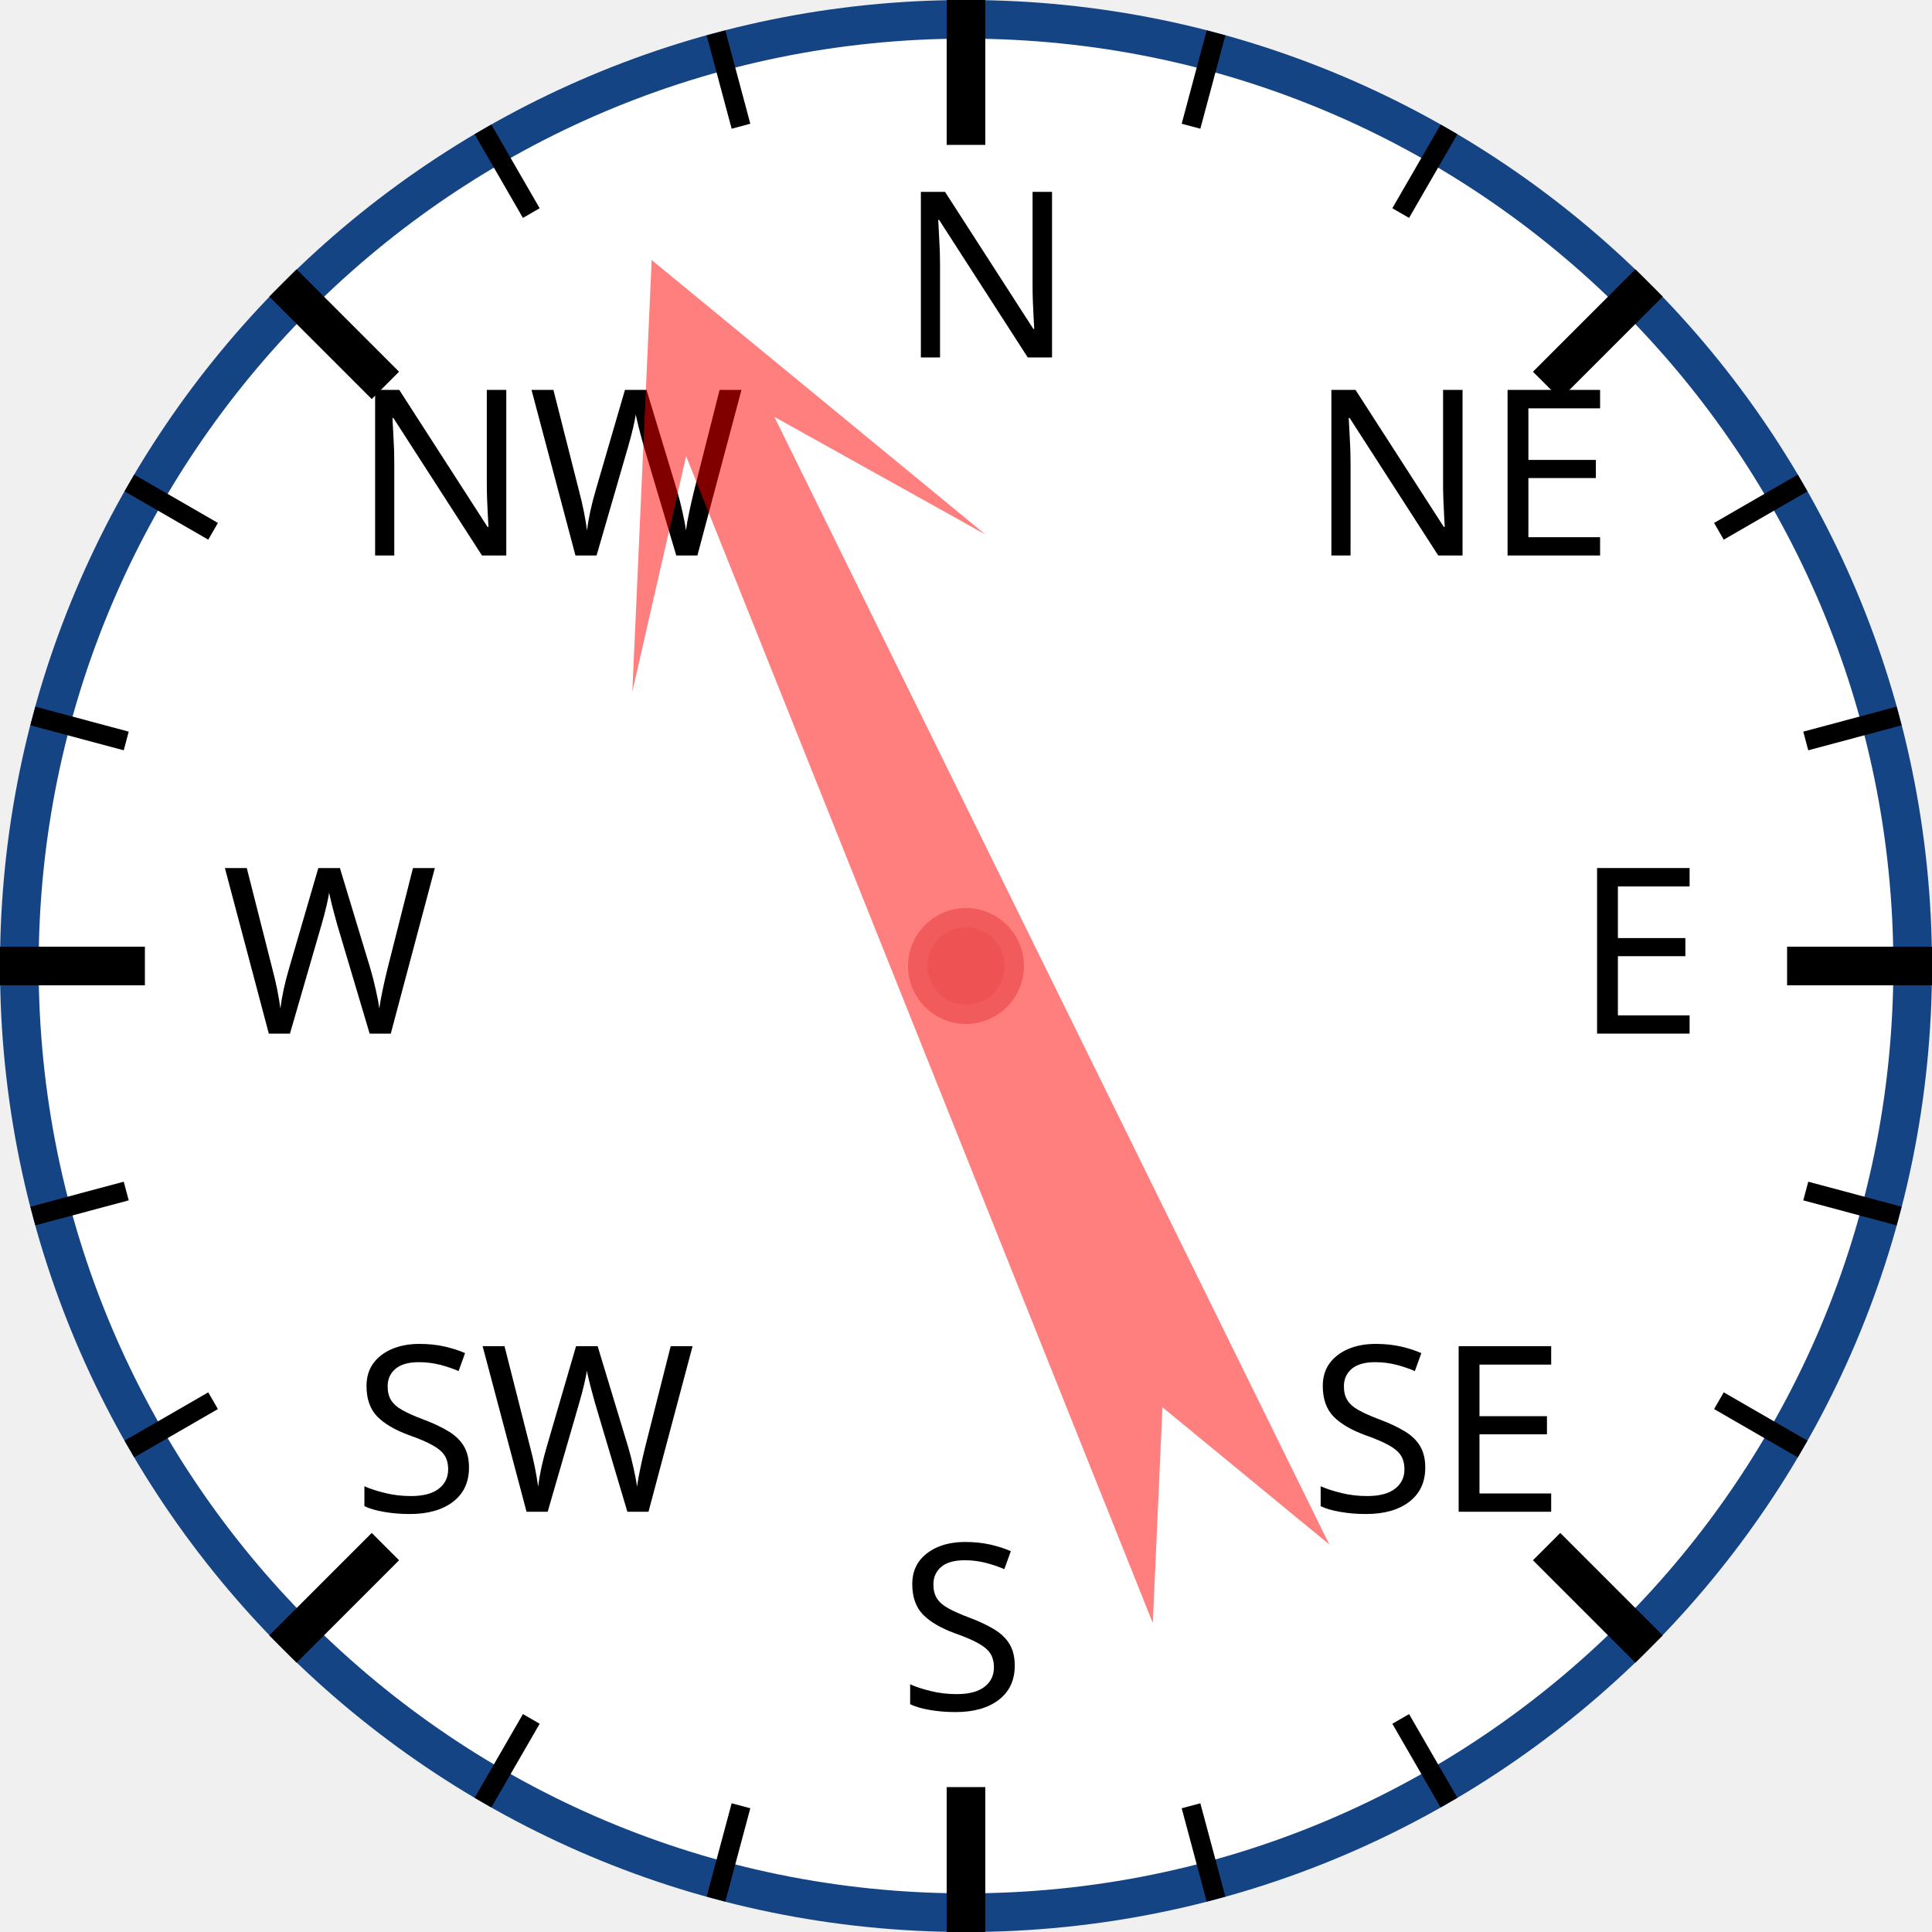
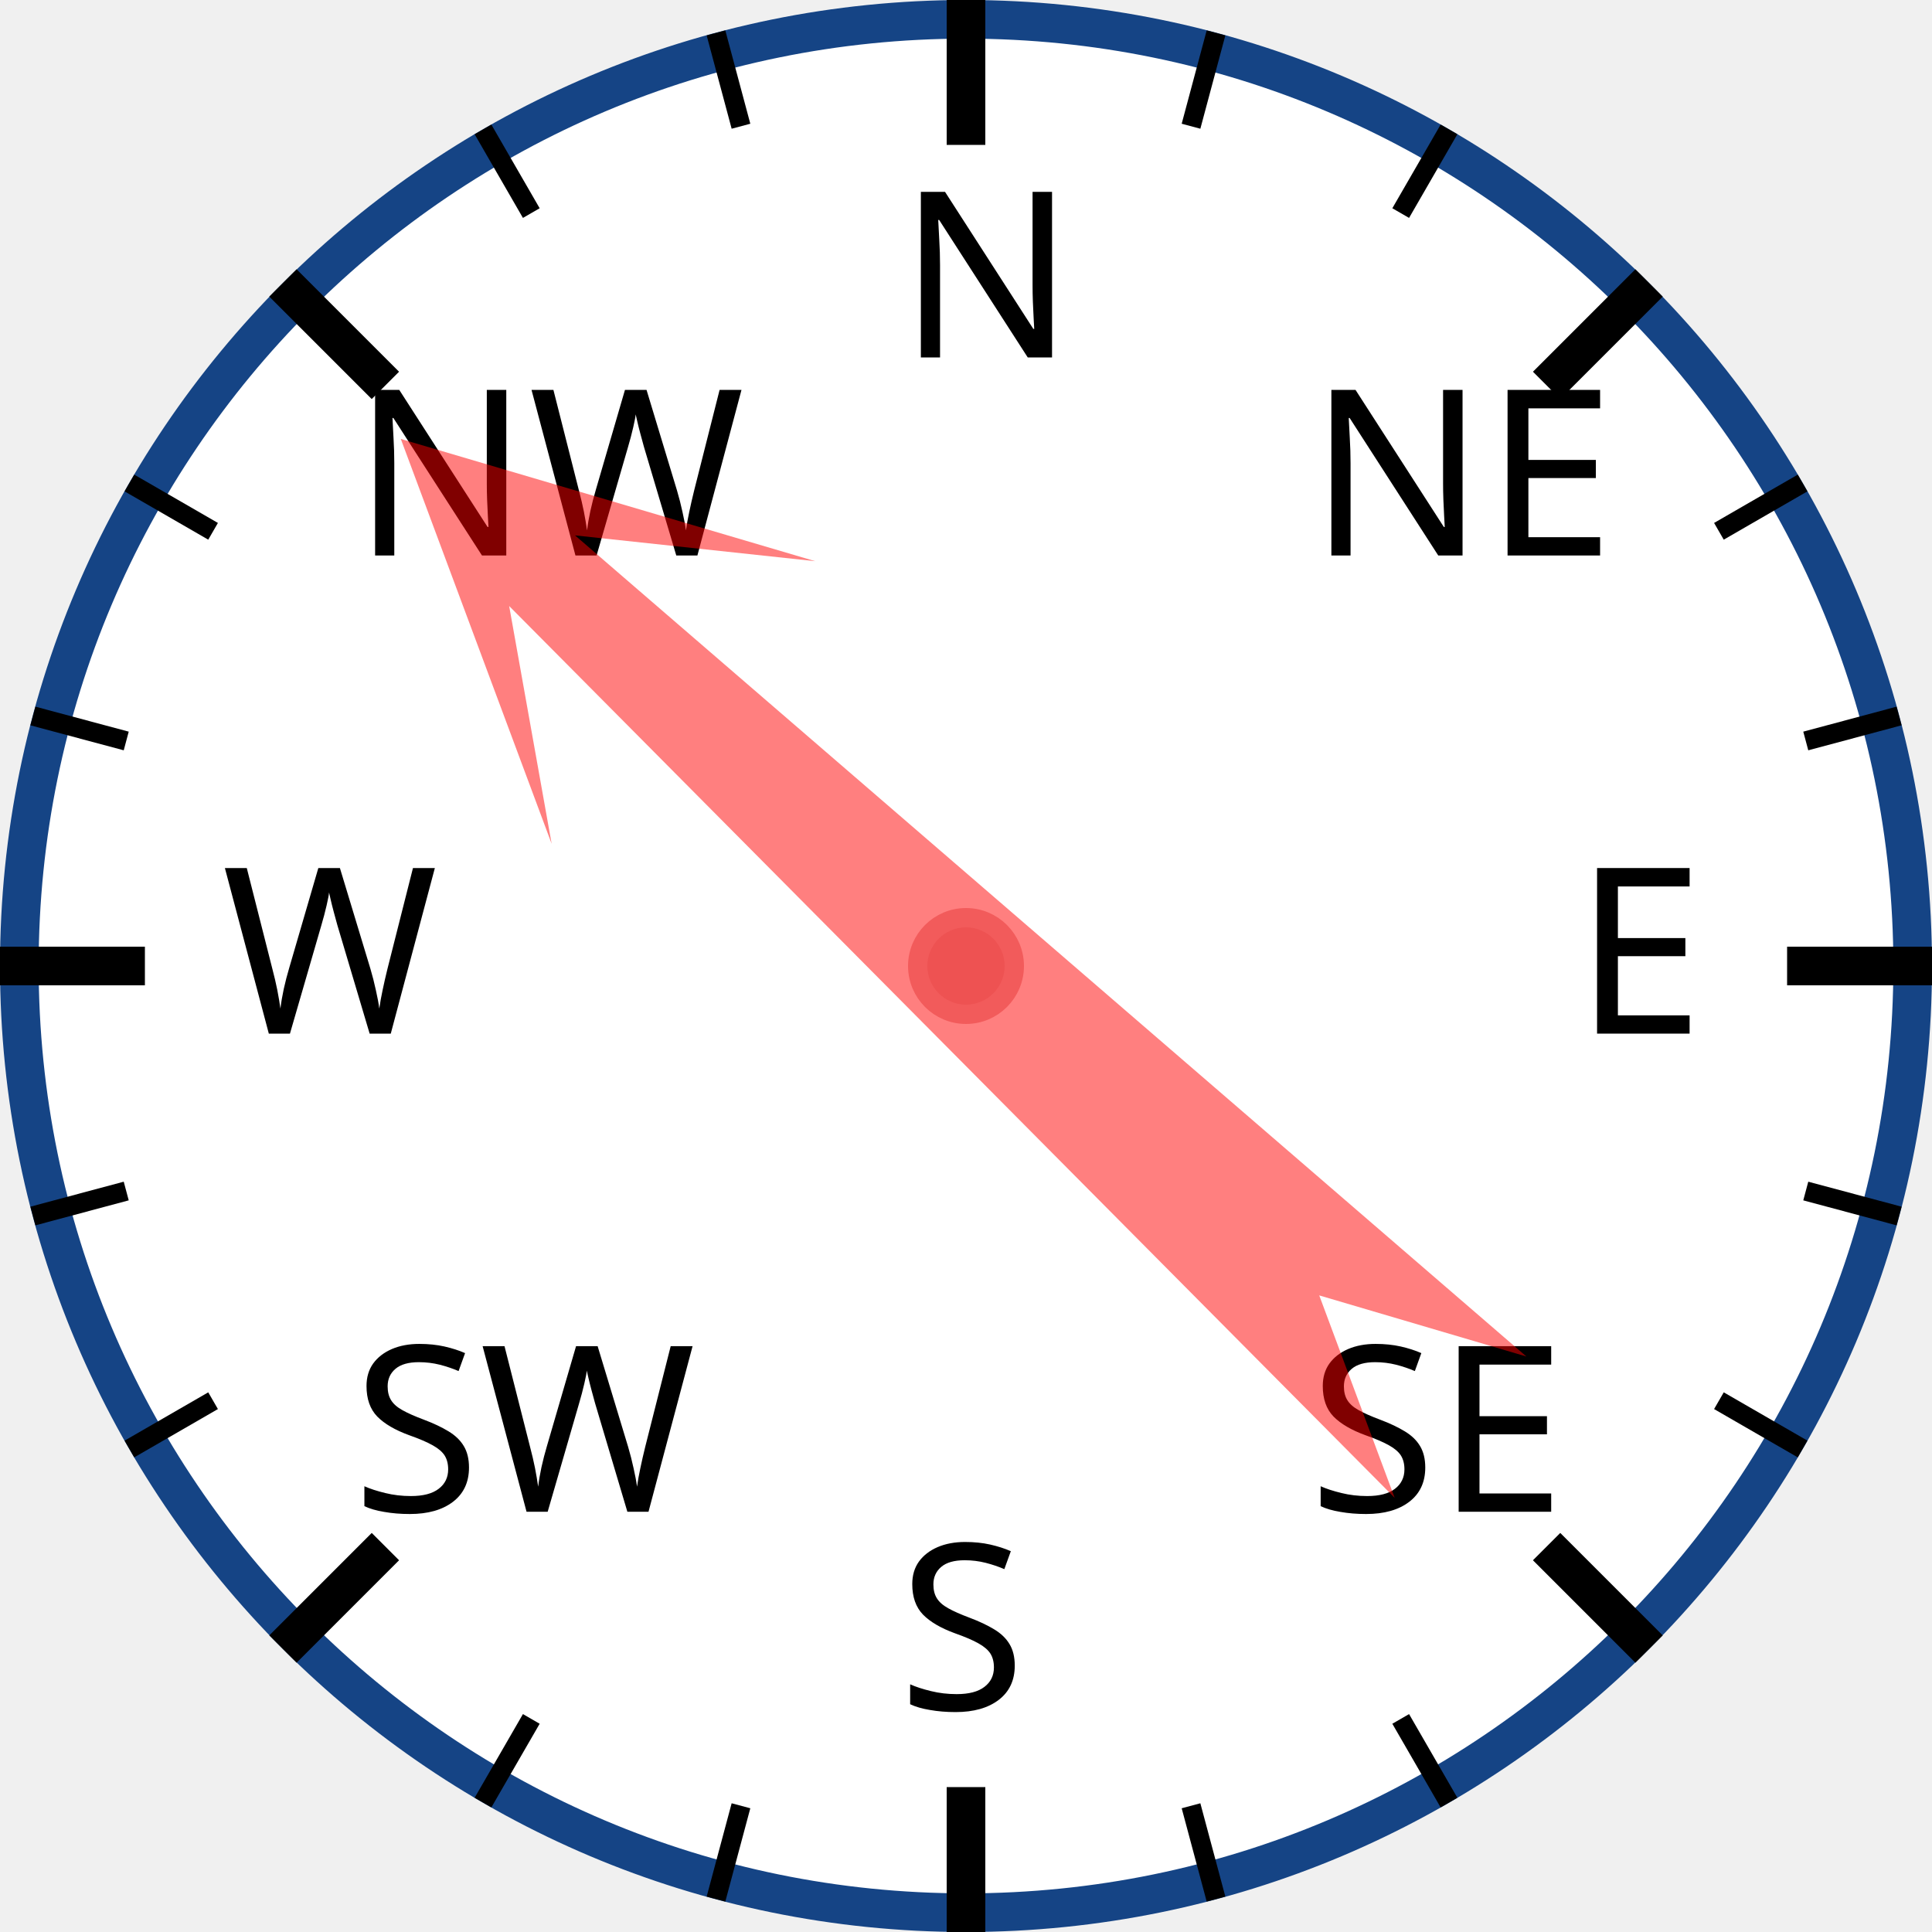
<svg xmlns="http://www.w3.org/2000/svg" width="120px" height="120px" viewBox="0 0 200 200">
  <circle cx="100" cy="100" r="98" style="fill: white; stroke: #154485; stroke-width: 4;" />
  <text x="93.0" y="37.0" style="font-family: sans-serif; font-size: 18pt;">N</text>
  <line x1="100.0" y1="0.0" x2="100.0" y2="15.0" style="stroke: black; stroke-width: 4;" />
  <line x1="74.118" y1="3.407" x2="76.706" y2="13.067" style="stroke: black; stroke-width: 2;" />
  <line x1="50" y1="13.397" x2="55" y2="22.058" style="stroke: black; stroke-width: 2;" />
  <text x="36.503" y="57.503" style="font-family: sans-serif; font-size: 18pt;">NW</text>
  <line x1="29.289" y1="29.289" x2="39.896" y2="39.896" style="stroke: black; stroke-width: 4;" />
  <line x1="13.397" y1="50" x2="22.058" y2="55" style="stroke: black; stroke-width: 2;" />
  <line x1="3.407" y1="74.118" x2="13.067" y2="76.706" style="stroke: black; stroke-width: 2;" />
  <text x="23.0" y="107.0" style="font-family: sans-serif; font-size: 18pt;">W</text>
  <line x1="0.0" y1="100.0" x2="15.0" y2="100.0" style="stroke: black; stroke-width: 4;" />
  <line x1="3.407" y1="125.882" x2="13.067" y2="123.294" style="stroke: black; stroke-width: 2;" />
  <line x1="13.397" y1="150" x2="22.058" y2="145" style="stroke: black; stroke-width: 2;" />
  <text x="36.503" y="156.497" style="font-family: sans-serif; font-size: 18pt;">SW</text>
  <line x1="29.289" y1="170.711" x2="39.896" y2="160.104" style="stroke: black; stroke-width: 4;" />
  <line x1="50" y1="186.603" x2="55" y2="177.942" style="stroke: black; stroke-width: 2;" />
  <line x1="74.118" y1="196.593" x2="76.706" y2="186.933" style="stroke: black; stroke-width: 2;" />
  <text x="93" y="177.0" style="font-family: sans-serif; font-size: 18pt;">S</text>
  <line x1="100" y1="200.0" x2="100" y2="185.0" style="stroke: black; stroke-width: 4;" />
  <line x1="125.882" y1="196.593" x2="123.294" y2="186.933" style="stroke: black; stroke-width: 2;" />
  <line x1="150.0" y1="186.603" x2="145.0" y2="177.942" style="stroke: black; stroke-width: 2;" />
  <text x="135.497" y="156.497" style="font-family: sans-serif; font-size: 18pt;">SE</text>
  <line x1="170.711" y1="170.711" x2="160.104" y2="160.104" style="stroke: black; stroke-width: 4;" />
  <line x1="186.603" y1="150" x2="177.942" y2="145" style="stroke: black; stroke-width: 2;" />
  <line x1="196.593" y1="125.882" x2="186.933" y2="123.294" style="stroke: black; stroke-width: 2;" />
  <text x="163.0" y="107" style="font-family: sans-serif; font-size: 18pt;">E</text>
  <line x1="200.0" y1="100" x2="185.0" y2="100" style="stroke: black; stroke-width: 4;" />
  <line x1="196.593" y1="74.118" x2="186.933" y2="76.706" style="stroke: black; stroke-width: 2;" />
  <line x1="186.603" y1="50" x2="177.942" y2="55" style="stroke: black; stroke-width: 2;" />
  <text x="135.497" y="57.503" style="font-family: sans-serif; font-size: 18pt;">NE</text>
  <line x1="170.711" y1="29.289" x2="160.104" y2="39.896" style="stroke: black; stroke-width: 4;" />
  <line x1="150" y1="13.397" x2="145" y2="22.058" style="stroke: black; stroke-width: 2;" />
  <line x1="125.882" y1="3.407" x2="123.294" y2="13.067" style="stroke: black; stroke-width: 2;" />
-   <polygon points="100 20 120 60 105 40 110 170 100 150 90 170 95 40 80 60" style="fill: red; fill-opacity: 0.5;" transform="rotate(336,100,100)" />
+   <polygon points="100 20 120 60 105 40 110 170 100 150 90 170 95 40 80 60" style="fill: red; fill-opacity: 0.5;" transform="rotate(313,100,100)" />
  <circle cx="100" cy="100" r="5" style="fill: #EE5252; stroke: #F25B5B; stroke-width: 2;" />
</svg>
